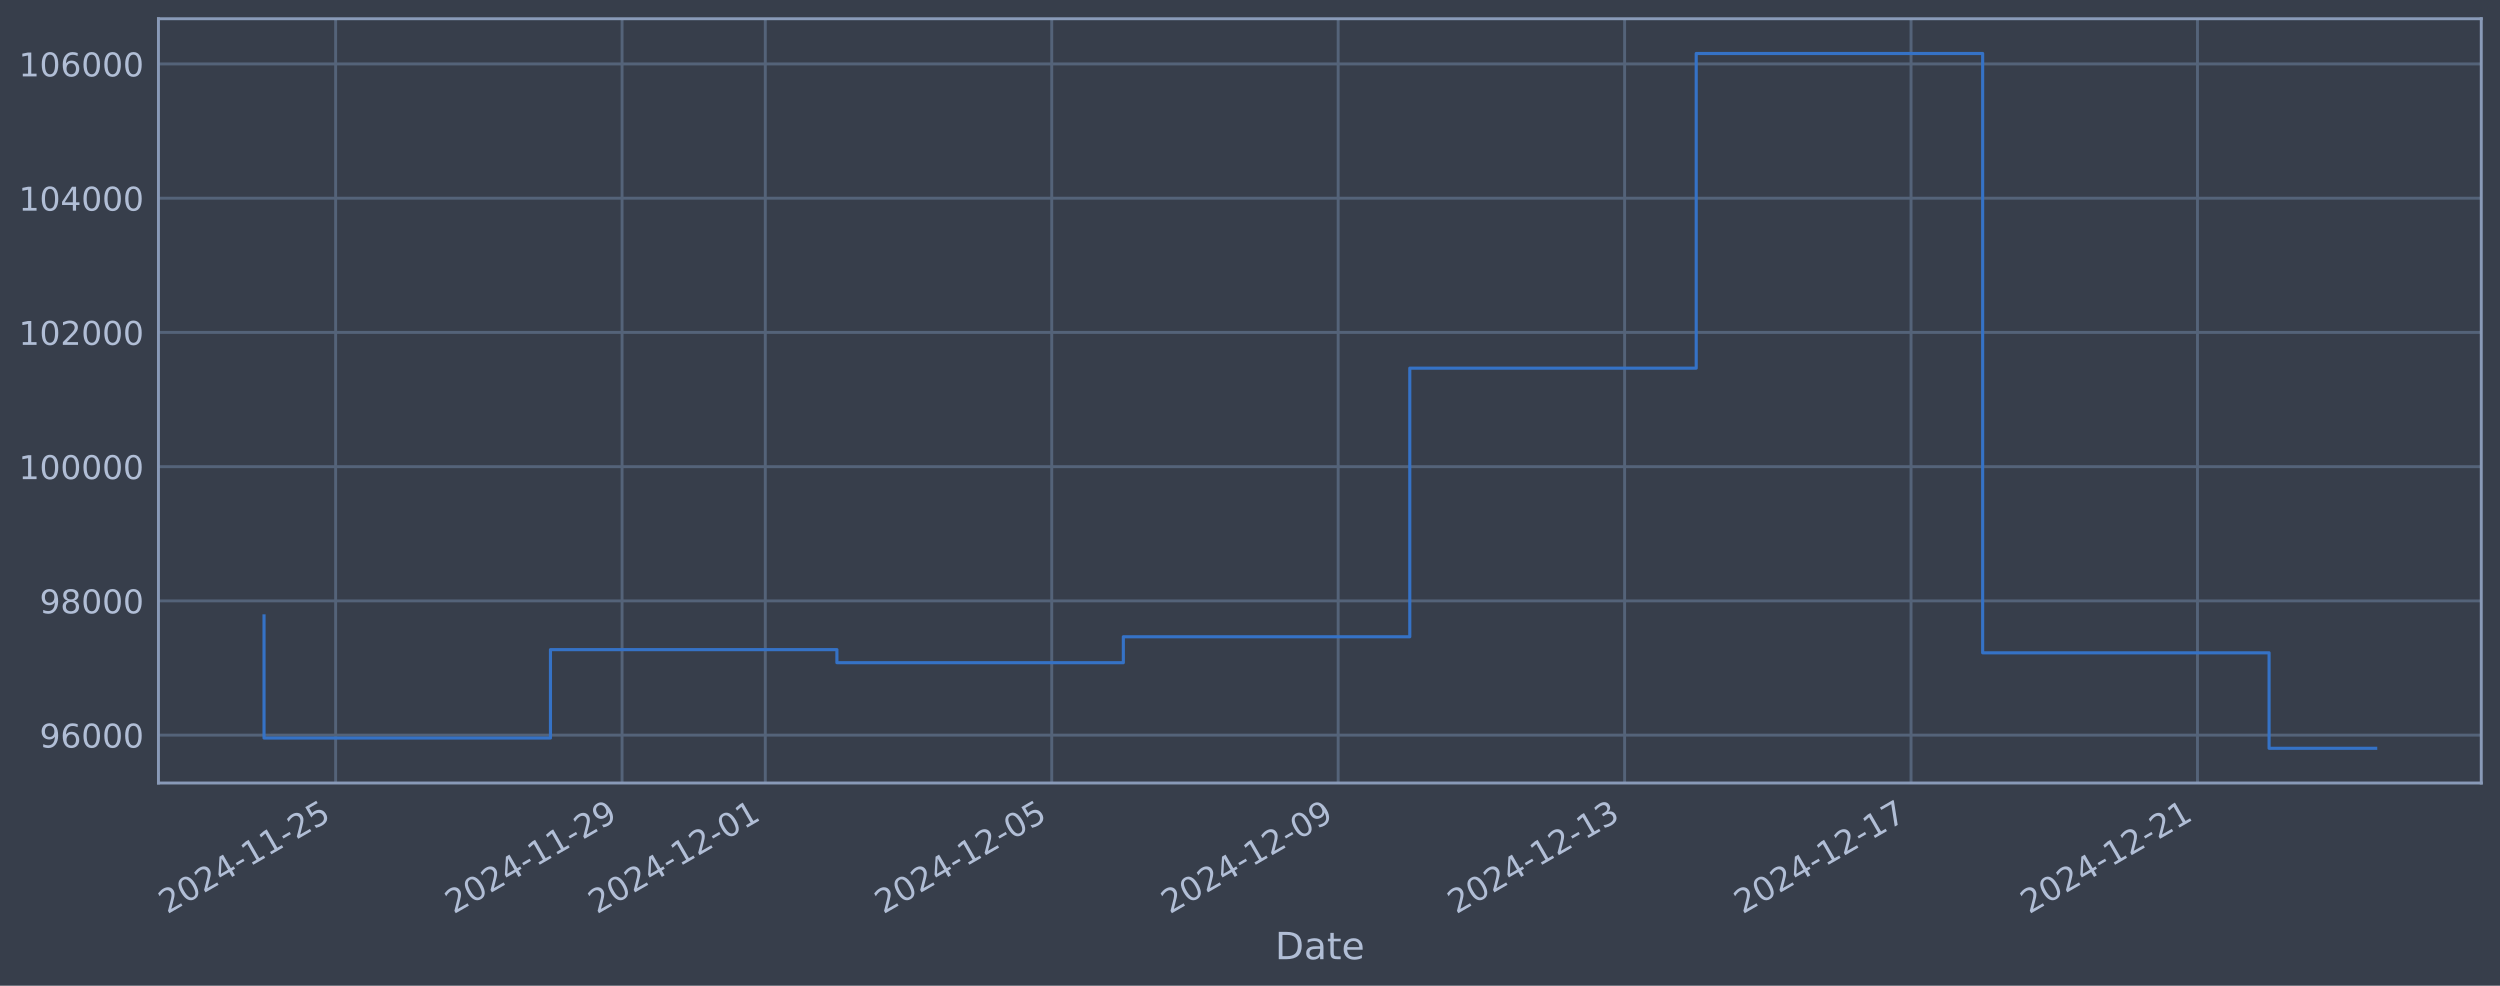
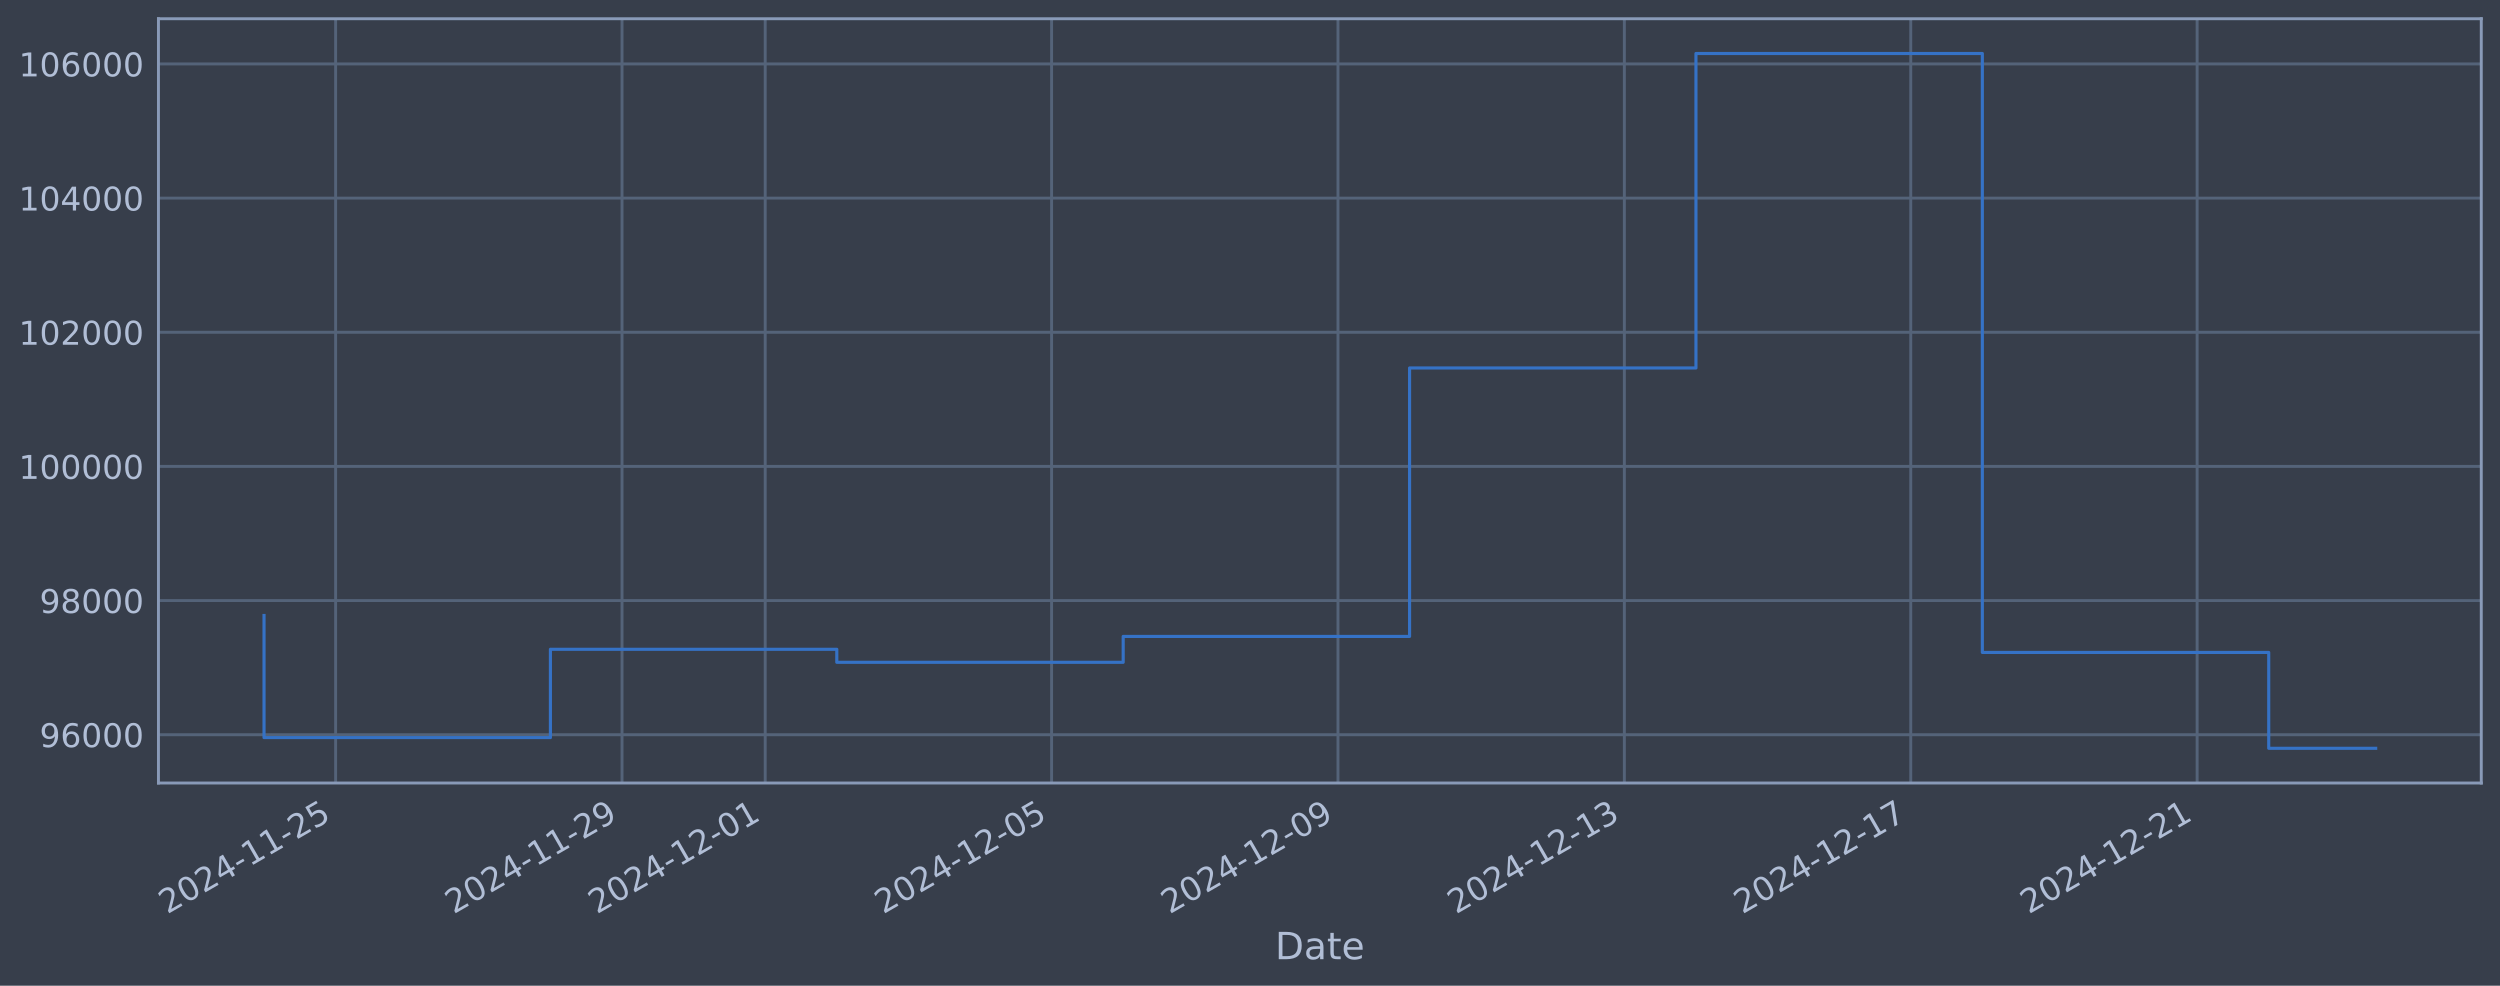
<svg xmlns="http://www.w3.org/2000/svg" xmlns:xlink="http://www.w3.org/1999/xlink" width="960.9pt" height="378.87pt" viewBox="0 0 960.9 378.87" version="1.1">
  <defs>
    <style type="text/css">*{stroke-linejoin: round; stroke-linecap: butt}</style>
  </defs>
  <g id="figure_1">
    <g id="patch_1">
      <path d="M 0 378.87  L 960.9 378.87  L 960.9 0  L 0 0  z " style="fill: #373e4b" />
    </g>
    <g id="axes_1">
      <g id="patch_2">
        <path d="M 60.901 300.96  L 953.701 300.96  L 953.701 7.2  L 60.901 7.2  z " style="fill: #373e4b" />
      </g>
      <g id="matplotlib.axis_1">
        <g id="xtick_1">
          <g id="line2d_1">
-             <path d="M 129.006 300.96  L 129.006 7.2  " clip-path="url(#p983bfdb4cc)" style="fill: none; stroke: #546379; stroke-width: 1.12; stroke-linecap: square" />
+             <path d="M 129.001 300.96  L 129.001 7.2  " clip-path="url(#p1f097fa683)" style="fill: none; stroke: #546379; stroke-width: 1.12; stroke-linecap: square" />
          </g>
          <g id="line2d_2" />
          <g id="text_1">
-             <g style="fill: #b1bed6" transform="translate(64.28051 351.4642) rotate(-30) scale(0.126 -0.126)">
+             <g style="fill: #b1bed6" transform="translate(64.27558 351.4642) rotate(-30) scale(0.126 -0.126)">
              <defs>
                <path id="DejaVuSans-32" d="M 1228 531  L 3431 531  L 3431 0  L 469 0  L 469 531  Q 828 903 1448 1529  Q 2069 2156 2228 2338  Q 2531 2678 2651 2914  Q 2772 3150 2772 3378  Q 2772 3750 2511 3984  Q 2250 4219 1831 4219  Q 1534 4219 1204 4116  Q 875 4013 500 3803  L 500 4441  Q 881 4594 1212 4672  Q 1544 4750 1819 4750  Q 2544 4750 2975 4387  Q 3406 4025 3406 3419  Q 3406 3131 3298 2873  Q 3191 2616 2906 2266  Q 2828 2175 2409 1742  Q 1991 1309 1228 531  z " transform="scale(0.015625)" />
                <path id="DejaVuSans-30" d="M 2034 4250  Q 1547 4250 1301 3770  Q 1056 3291 1056 2328  Q 1056 1369 1301 889  Q 1547 409 2034 409  Q 2525 409 2770 889  Q 3016 1369 3016 2328  Q 3016 3291 2770 3770  Q 2525 4250 2034 4250  z M 2034 4750  Q 2819 4750 3233 4129  Q 3647 3509 3647 2328  Q 3647 1150 3233 529  Q 2819 -91 2034 -91  Q 1250 -91 836 529  Q 422 1150 422 2328  Q 422 3509 836 4129  Q 1250 4750 2034 4750  z " transform="scale(0.015625)" />
                <path id="DejaVuSans-34" d="M 2419 4116  L 825 1625  L 2419 1625  L 2419 4116  z M 2253 4666  L 3047 4666  L 3047 1625  L 3713 1625  L 3713 1100  L 3047 1100  L 3047 0  L 2419 0  L 2419 1100  L 313 1100  L 313 1709  L 2253 4666  z " transform="scale(0.015625)" />
                <path id="DejaVuSans-2d" d="M 313 2009  L 1997 2009  L 1997 1497  L 313 1497  L 313 2009  z " transform="scale(0.015625)" />
                <path id="DejaVuSans-31" d="M 794 531  L 1825 531  L 1825 4091  L 703 3866  L 703 4441  L 1819 4666  L 2450 4666  L 2450 531  L 3481 531  L 3481 0  L 794 0  L 794 531  z " transform="scale(0.015625)" />
                <path id="DejaVuSans-35" d="M 691 4666  L 3169 4666  L 3169 4134  L 1269 4134  L 1269 2991  Q 1406 3038 1543 3061  Q 1681 3084 1819 3084  Q 2600 3084 3056 2656  Q 3513 2228 3513 1497  Q 3513 744 3044 326  Q 2575 -91 1722 -91  Q 1428 -91 1123 -41  Q 819 9 494 109  L 494 744  Q 775 591 1075 516  Q 1375 441 1709 441  Q 2250 441 2565 725  Q 2881 1009 2881 1497  Q 2881 1984 2565 2268  Q 2250 2553 1709 2553  Q 1456 2553 1204 2497  Q 953 2441 691 2322  L 691 4666  z " transform="scale(0.015625)" />
              </defs>
              <use xlink:href="#DejaVuSans-32" />
              <use xlink:href="#DejaVuSans-30" transform="translate(63.62305 0)" />
              <use xlink:href="#DejaVuSans-32" transform="translate(127.2461 0)" />
              <use xlink:href="#DejaVuSans-34" transform="translate(190.8691 0)" />
              <use xlink:href="#DejaVuSans-2d" transform="translate(254.4922 0)" />
              <use xlink:href="#DejaVuSans-31" transform="translate(290.5762 0)" />
              <use xlink:href="#DejaVuSans-31" transform="translate(354.1992 0)" />
              <use xlink:href="#DejaVuSans-2d" transform="translate(417.8223 0)" />
              <use xlink:href="#DejaVuSans-32" transform="translate(453.9062 0)" />
              <use xlink:href="#DejaVuSans-35" transform="translate(517.5293 0)" />
            </g>
          </g>
        </g>
        <g id="xtick_2">
          <g id="line2d_3">
-             <path d="M 239.101 300.96  L 239.101 7.2  " clip-path="url(#p983bfdb4cc)" style="fill: none; stroke: #546379; stroke-width: 1.12; stroke-linecap: square" />
+             <path d="M 239.076 300.96  L 239.076 7.2  " clip-path="url(#p1f097fa683)" style="fill: none; stroke: #546379; stroke-width: 1.12; stroke-linecap: square" />
          </g>
          <g id="line2d_4" />
          <g id="text_2">
-             <g style="fill: #b1bed6" transform="translate(174.3753 351.4642) rotate(-30) scale(0.126 -0.126)">
+             <g style="fill: #b1bed6" transform="translate(174.3506 351.4642) rotate(-30) scale(0.126 -0.126)">
              <defs>
                <path id="DejaVuSans-39" d="M 703 97  L 703 672  Q 941 559 1184 500  Q 1428 441 1663 441  Q 2288 441 2617 861  Q 2947 1281 2994 2138  Q 2813 1869 2534 1725  Q 2256 1581 1919 1581  Q 1219 1581 811 2004  Q 403 2428 403 3163  Q 403 3881 828 4315  Q 1253 4750 1959 4750  Q 2769 4750 3195 4129  Q 3622 3509 3622 2328  Q 3622 1225 3098 567  Q 2575 -91 1691 -91  Q 1453 -91 1209 -44  Q 966 3 703 97  z M 1959 2075  Q 2384 2075 2632 2365  Q 2881 2656 2881 3163  Q 2881 3666 2632 3958  Q 2384 4250 1959 4250  Q 1534 4250 1286 3958  Q 1038 3666 1038 3163  Q 1038 2656 1286 2365  Q 1534 2075 1959 2075  z " transform="scale(0.015625)" />
              </defs>
              <use xlink:href="#DejaVuSans-32" />
              <use xlink:href="#DejaVuSans-30" transform="translate(63.62305 0)" />
              <use xlink:href="#DejaVuSans-32" transform="translate(127.2461 0)" />
              <use xlink:href="#DejaVuSans-34" transform="translate(190.8691 0)" />
              <use xlink:href="#DejaVuSans-2d" transform="translate(254.4922 0)" />
              <use xlink:href="#DejaVuSans-31" transform="translate(290.5762 0)" />
              <use xlink:href="#DejaVuSans-31" transform="translate(354.1992 0)" />
              <use xlink:href="#DejaVuSans-2d" transform="translate(417.8223 0)" />
              <use xlink:href="#DejaVuSans-32" transform="translate(453.9062 0)" />
              <use xlink:href="#DejaVuSans-39" transform="translate(517.5293 0)" />
            </g>
          </g>
        </g>
        <g id="xtick_3">
          <g id="line2d_5">
-             <path d="M 294.148 300.96  L 294.148 7.2  " clip-path="url(#p983bfdb4cc)" style="fill: none; stroke: #546379; stroke-width: 1.12; stroke-linecap: square" />
+             <path d="M 294.114 300.96  L 294.114 7.2  " clip-path="url(#p1f097fa683)" style="fill: none; stroke: #546379; stroke-width: 1.12; stroke-linecap: square" />
          </g>
          <g id="line2d_6" />
          <g id="text_3">
-             <g style="fill: #b1bed6" transform="translate(229.4227 351.4642) rotate(-30) scale(0.126 -0.126)">
+             <g style="fill: #b1bed6" transform="translate(229.3882 351.4642) rotate(-30) scale(0.126 -0.126)">
              <use xlink:href="#DejaVuSans-32" />
              <use xlink:href="#DejaVuSans-30" transform="translate(63.62305 0)" />
              <use xlink:href="#DejaVuSans-32" transform="translate(127.2461 0)" />
              <use xlink:href="#DejaVuSans-34" transform="translate(190.8691 0)" />
              <use xlink:href="#DejaVuSans-2d" transform="translate(254.4922 0)" />
              <use xlink:href="#DejaVuSans-31" transform="translate(290.5762 0)" />
              <use xlink:href="#DejaVuSans-32" transform="translate(354.1992 0)" />
              <use xlink:href="#DejaVuSans-2d" transform="translate(417.8223 0)" />
              <use xlink:href="#DejaVuSans-30" transform="translate(453.9062 0)" />
              <use xlink:href="#DejaVuSans-31" transform="translate(517.5293 0)" />
            </g>
          </g>
        </g>
        <g id="xtick_4">
          <g id="line2d_7">
-             <path d="M 404.243 300.96  L 404.243 7.2  " clip-path="url(#p983bfdb4cc)" style="fill: none; stroke: #546379; stroke-width: 1.12; stroke-linecap: square" />
+             <path d="M 404.189 300.96  L 404.189 7.2  " clip-path="url(#p1f097fa683)" style="fill: none; stroke: #546379; stroke-width: 1.12; stroke-linecap: square" />
          </g>
          <g id="line2d_8" />
          <g id="text_4">
-             <g style="fill: #b1bed6" transform="translate(339.5175 351.4642) rotate(-30) scale(0.126 -0.126)">
+             <g style="fill: #b1bed6" transform="translate(339.4632 351.4642) rotate(-30) scale(0.126 -0.126)">
              <use xlink:href="#DejaVuSans-32" />
              <use xlink:href="#DejaVuSans-30" transform="translate(63.62305 0)" />
              <use xlink:href="#DejaVuSans-32" transform="translate(127.2461 0)" />
              <use xlink:href="#DejaVuSans-34" transform="translate(190.8691 0)" />
              <use xlink:href="#DejaVuSans-2d" transform="translate(254.4922 0)" />
              <use xlink:href="#DejaVuSans-31" transform="translate(290.5762 0)" />
              <use xlink:href="#DejaVuSans-32" transform="translate(354.1992 0)" />
              <use xlink:href="#DejaVuSans-2d" transform="translate(417.8223 0)" />
              <use xlink:href="#DejaVuSans-30" transform="translate(453.9062 0)" />
              <use xlink:href="#DejaVuSans-35" transform="translate(517.5293 0)" />
            </g>
          </g>
        </g>
        <g id="xtick_5">
          <g id="line2d_9">
-             <path d="M 514.338 300.96  L 514.338 7.2  " clip-path="url(#p983bfdb4cc)" style="fill: none; stroke: #546379; stroke-width: 1.12; stroke-linecap: square" />
+             <path d="M 514.264 300.96  L 514.264 7.2  " clip-path="url(#p1f097fa683)" style="fill: none; stroke: #546379; stroke-width: 1.12; stroke-linecap: square" />
          </g>
          <g id="line2d_10" />
          <g id="text_5">
-             <g style="fill: #b1bed6" transform="translate(449.6123 351.4642) rotate(-30) scale(0.126 -0.126)">
+             <g style="fill: #b1bed6" transform="translate(449.5383 351.4642) rotate(-30) scale(0.126 -0.126)">
              <use xlink:href="#DejaVuSans-32" />
              <use xlink:href="#DejaVuSans-30" transform="translate(63.62305 0)" />
              <use xlink:href="#DejaVuSans-32" transform="translate(127.2461 0)" />
              <use xlink:href="#DejaVuSans-34" transform="translate(190.8691 0)" />
              <use xlink:href="#DejaVuSans-2d" transform="translate(254.4922 0)" />
              <use xlink:href="#DejaVuSans-31" transform="translate(290.5762 0)" />
              <use xlink:href="#DejaVuSans-32" transform="translate(354.1992 0)" />
              <use xlink:href="#DejaVuSans-2d" transform="translate(417.8223 0)" />
              <use xlink:href="#DejaVuSans-30" transform="translate(453.9062 0)" />
              <use xlink:href="#DejaVuSans-39" transform="translate(517.5293 0)" />
            </g>
          </g>
        </g>
        <g id="xtick_6">
          <g id="line2d_11">
-             <path d="M 624.433 300.96  L 624.433 7.2  " clip-path="url(#p983bfdb4cc)" style="fill: none; stroke: #546379; stroke-width: 1.12; stroke-linecap: square" />
+             <path d="M 624.339 300.96  L 624.339 7.2  " clip-path="url(#p1f097fa683)" style="fill: none; stroke: #546379; stroke-width: 1.12; stroke-linecap: square" />
          </g>
          <g id="line2d_12" />
          <g id="text_6">
-             <g style="fill: #b1bed6" transform="translate(559.7071 351.4642) rotate(-30) scale(0.126 -0.126)">
+             <g style="fill: #b1bed6" transform="translate(559.6134 351.4642) rotate(-30) scale(0.126 -0.126)">
              <defs>
                <path id="DejaVuSans-33" d="M 2597 2516  Q 3050 2419 3304 2112  Q 3559 1806 3559 1356  Q 3559 666 3084 287  Q 2609 -91 1734 -91  Q 1441 -91 1130 -33  Q 819 25 488 141  L 488 750  Q 750 597 1062 519  Q 1375 441 1716 441  Q 2309 441 2620 675  Q 2931 909 2931 1356  Q 2931 1769 2642 2001  Q 2353 2234 1838 2234  L 1294 2234  L 1294 2753  L 1863 2753  Q 2328 2753 2575 2939  Q 2822 3125 2822 3475  Q 2822 3834 2567 4026  Q 2313 4219 1838 4219  Q 1578 4219 1281 4162  Q 984 4106 628 3988  L 628 4550  Q 988 4650 1302 4700  Q 1616 4750 1894 4750  Q 2613 4750 3031 4423  Q 3450 4097 3450 3541  Q 3450 3153 3228 2886  Q 3006 2619 2597 2516  z " transform="scale(0.015625)" />
              </defs>
              <use xlink:href="#DejaVuSans-32" />
              <use xlink:href="#DejaVuSans-30" transform="translate(63.62305 0)" />
              <use xlink:href="#DejaVuSans-32" transform="translate(127.2461 0)" />
              <use xlink:href="#DejaVuSans-34" transform="translate(190.8691 0)" />
              <use xlink:href="#DejaVuSans-2d" transform="translate(254.4922 0)" />
              <use xlink:href="#DejaVuSans-31" transform="translate(290.5762 0)" />
              <use xlink:href="#DejaVuSans-32" transform="translate(354.1992 0)" />
              <use xlink:href="#DejaVuSans-2d" transform="translate(417.8223 0)" />
              <use xlink:href="#DejaVuSans-31" transform="translate(453.9062 0)" />
              <use xlink:href="#DejaVuSans-33" transform="translate(517.5293 0)" />
            </g>
          </g>
        </g>
        <g id="xtick_7">
          <g id="line2d_13">
-             <path d="M 734.527 300.96  L 734.527 7.2  " clip-path="url(#p983bfdb4cc)" style="fill: none; stroke: #546379; stroke-width: 1.12; stroke-linecap: square" />
+             <path d="M 734.414 300.96  L 734.414 7.2  " clip-path="url(#p1f097fa683)" style="fill: none; stroke: #546379; stroke-width: 1.12; stroke-linecap: square" />
          </g>
          <g id="line2d_14" />
          <g id="text_7">
-             <g style="fill: #b1bed6" transform="translate(669.8019 351.4642) rotate(-30) scale(0.126 -0.126)">
+             <g style="fill: #b1bed6" transform="translate(669.6884 351.4642) rotate(-30) scale(0.126 -0.126)">
              <defs>
                <path id="DejaVuSans-37" d="M 525 4666  L 3525 4666  L 3525 4397  L 1831 0  L 1172 0  L 2766 4134  L 525 4134  L 525 4666  z " transform="scale(0.015625)" />
              </defs>
              <use xlink:href="#DejaVuSans-32" />
              <use xlink:href="#DejaVuSans-30" transform="translate(63.62305 0)" />
              <use xlink:href="#DejaVuSans-32" transform="translate(127.2461 0)" />
              <use xlink:href="#DejaVuSans-34" transform="translate(190.8691 0)" />
              <use xlink:href="#DejaVuSans-2d" transform="translate(254.4922 0)" />
              <use xlink:href="#DejaVuSans-31" transform="translate(290.5762 0)" />
              <use xlink:href="#DejaVuSans-32" transform="translate(354.1992 0)" />
              <use xlink:href="#DejaVuSans-2d" transform="translate(417.8223 0)" />
              <use xlink:href="#DejaVuSans-31" transform="translate(453.9062 0)" />
              <use xlink:href="#DejaVuSans-37" transform="translate(517.5293 0)" />
            </g>
          </g>
        </g>
        <g id="xtick_8">
          <g id="line2d_15">
-             <path d="M 844.622 300.96  L 844.622 7.2  " clip-path="url(#p983bfdb4cc)" style="fill: none; stroke: #546379; stroke-width: 1.12; stroke-linecap: square" />
+             <path d="M 844.489 300.96  L 844.489 7.2  " clip-path="url(#p1f097fa683)" style="fill: none; stroke: #546379; stroke-width: 1.12; stroke-linecap: square" />
          </g>
          <g id="line2d_16" />
          <g id="text_8">
-             <g style="fill: #b1bed6" transform="translate(779.8967 351.4642) rotate(-30) scale(0.126 -0.126)">
+             <g style="fill: #b1bed6" transform="translate(779.7635 351.4642) rotate(-30) scale(0.126 -0.126)">
              <use xlink:href="#DejaVuSans-32" />
              <use xlink:href="#DejaVuSans-30" transform="translate(63.62305 0)" />
              <use xlink:href="#DejaVuSans-32" transform="translate(127.2461 0)" />
              <use xlink:href="#DejaVuSans-34" transform="translate(190.8691 0)" />
              <use xlink:href="#DejaVuSans-2d" transform="translate(254.4922 0)" />
              <use xlink:href="#DejaVuSans-31" transform="translate(290.5762 0)" />
              <use xlink:href="#DejaVuSans-32" transform="translate(354.1992 0)" />
              <use xlink:href="#DejaVuSans-2d" transform="translate(417.8223 0)" />
              <use xlink:href="#DejaVuSans-32" transform="translate(453.9062 0)" />
              <use xlink:href="#DejaVuSans-31" transform="translate(517.5293 0)" />
            </g>
          </g>
        </g>
        <g id="text_9">
          <g style="fill: #b1bed6" transform="translate(490.0914 368.6753) scale(0.144 -0.144)">
            <defs>
              <path id="DejaVuSans-44" d="M 1259 4147  L 1259 519  L 2022 519  Q 2988 519 3436 956  Q 3884 1394 3884 2338  Q 3884 3275 3436 3711  Q 2988 4147 2022 4147  L 1259 4147  z M 628 4666  L 1925 4666  Q 3281 4666 3915 4102  Q 4550 3538 4550 2338  Q 4550 1131 3912 565  Q 3275 0 1925 0  L 628 0  L 628 4666  z " transform="scale(0.015625)" />
              <path id="DejaVuSans-61" d="M 2194 1759  Q 1497 1759 1228 1600  Q 959 1441 959 1056  Q 959 750 1161 570  Q 1363 391 1709 391  Q 2188 391 2477 730  Q 2766 1069 2766 1631  L 2766 1759  L 2194 1759  z M 3341 1997  L 3341 0  L 2766 0  L 2766 531  Q 2569 213 2275 61  Q 1981 -91 1556 -91  Q 1019 -91 701 211  Q 384 513 384 1019  Q 384 1609 779 1909  Q 1175 2209 1959 2209  L 2766 2209  L 2766 2266  Q 2766 2663 2505 2880  Q 2244 3097 1772 3097  Q 1472 3097 1187 3025  Q 903 2953 641 2809  L 641 3341  Q 956 3463 1253 3523  Q 1550 3584 1831 3584  Q 2591 3584 2966 3190  Q 3341 2797 3341 1997  z " transform="scale(0.015625)" />
              <path id="DejaVuSans-74" d="M 1172 4494  L 1172 3500  L 2356 3500  L 2356 3053  L 1172 3053  L 1172 1153  Q 1172 725 1289 603  Q 1406 481 1766 481  L 2356 481  L 2356 0  L 1766 0  Q 1100 0 847 248  Q 594 497 594 1153  L 594 3053  L 172 3053  L 172 3500  L 594 3500  L 594 4494  L 1172 4494  z " transform="scale(0.015625)" />
              <path id="DejaVuSans-65" d="M 3597 1894  L 3597 1613  L 953 1613  Q 991 1019 1311 708  Q 1631 397 2203 397  Q 2534 397 2845 478  Q 3156 559 3463 722  L 3463 178  Q 3153 47 2828 -22  Q 2503 -91 2169 -91  Q 1331 -91 842 396  Q 353 884 353 1716  Q 353 2575 817 3079  Q 1281 3584 2069 3584  Q 2775 3584 3186 3129  Q 3597 2675 3597 1894  z M 3022 2063  Q 3016 2534 2758 2815  Q 2500 3097 2075 3097  Q 1594 3097 1305 2825  Q 1016 2553 972 2059  L 3022 2063  z " transform="scale(0.015625)" />
            </defs>
            <use xlink:href="#DejaVuSans-44" />
            <use xlink:href="#DejaVuSans-61" transform="translate(77.00195 0)" />
            <use xlink:href="#DejaVuSans-74" transform="translate(138.2812 0)" />
            <use xlink:href="#DejaVuSans-65" transform="translate(177.4902 0)" />
          </g>
        </g>
      </g>
      <g id="matplotlib.axis_2">
        <g id="ytick_1">
          <g id="line2d_17">
-             <path d="M 60.901 282.554  L 953.701 282.554  " clip-path="url(#p983bfdb4cc)" style="fill: none; stroke: #546379; stroke-width: 1.12; stroke-linecap: square" />
+             <path d="M 60.901 282.394  L 953.701 282.394  " clip-path="url(#p1f097fa683)" style="fill: none; stroke: #546379; stroke-width: 1.12; stroke-linecap: square" />
          </g>
          <g id="line2d_18" />
          <g id="text_10">
-             <g style="fill: #b1bed6" transform="translate(15.21675 287.3414) scale(0.126 -0.126)">
+             <g style="fill: #b1bed6" transform="translate(15.21675 287.1813) scale(0.126 -0.126)">
              <defs>
                <path id="DejaVuSans-36" d="M 2113 2584  Q 1688 2584 1439 2293  Q 1191 2003 1191 1497  Q 1191 994 1439 701  Q 1688 409 2113 409  Q 2538 409 2786 701  Q 3034 994 3034 1497  Q 3034 2003 2786 2293  Q 2538 2584 2113 2584  z M 3366 4563  L 3366 3988  Q 3128 4100 2886 4159  Q 2644 4219 2406 4219  Q 1781 4219 1451 3797  Q 1122 3375 1075 2522  Q 1259 2794 1537 2939  Q 1816 3084 2150 3084  Q 2853 3084 3261 2657  Q 3669 2231 3669 1497  Q 3669 778 3244 343  Q 2819 -91 2113 -91  Q 1303 -91 875 529  Q 447 1150 447 2328  Q 447 3434 972 4092  Q 1497 4750 2381 4750  Q 2619 4750 2861 4703  Q 3103 4656 3366 4563  z " transform="scale(0.015625)" />
              </defs>
              <use xlink:href="#DejaVuSans-39" />
              <use xlink:href="#DejaVuSans-36" transform="translate(63.62305 0)" />
              <use xlink:href="#DejaVuSans-30" transform="translate(127.2461 0)" />
              <use xlink:href="#DejaVuSans-30" transform="translate(190.8691 0)" />
              <use xlink:href="#DejaVuSans-30" transform="translate(254.4922 0)" />
            </g>
          </g>
        </g>
        <g id="ytick_2">
          <g id="line2d_19">
-             <path d="M 60.901 230.959  L 953.701 230.959  " clip-path="url(#p983bfdb4cc)" style="fill: none; stroke: #546379; stroke-width: 1.12; stroke-linecap: square" />
+             <path d="M 60.901 230.83  L 953.701 230.83  " clip-path="url(#p1f097fa683)" style="fill: none; stroke: #546379; stroke-width: 1.12; stroke-linecap: square" />
          </g>
          <g id="line2d_20" />
          <g id="text_11">
-             <g style="fill: #b1bed6" transform="translate(15.21675 235.746) scale(0.126 -0.126)">
+             <g style="fill: #b1bed6" transform="translate(15.21675 235.6175) scale(0.126 -0.126)">
              <defs>
                <path id="DejaVuSans-38" d="M 2034 2216  Q 1584 2216 1326 1975  Q 1069 1734 1069 1313  Q 1069 891 1326 650  Q 1584 409 2034 409  Q 2484 409 2743 651  Q 3003 894 3003 1313  Q 3003 1734 2745 1975  Q 2488 2216 2034 2216  z M 1403 2484  Q 997 2584 770 2862  Q 544 3141 544 3541  Q 544 4100 942 4425  Q 1341 4750 2034 4750  Q 2731 4750 3128 4425  Q 3525 4100 3525 3541  Q 3525 3141 3298 2862  Q 3072 2584 2669 2484  Q 3125 2378 3379 2068  Q 3634 1759 3634 1313  Q 3634 634 3220 271  Q 2806 -91 2034 -91  Q 1263 -91 848 271  Q 434 634 434 1313  Q 434 1759 690 2068  Q 947 2378 1403 2484  z M 1172 3481  Q 1172 3119 1398 2916  Q 1625 2713 2034 2713  Q 2441 2713 2670 2916  Q 2900 3119 2900 3481  Q 2900 3844 2670 4047  Q 2441 4250 2034 4250  Q 1625 4250 1398 4047  Q 1172 3844 1172 3481  z " transform="scale(0.015625)" />
              </defs>
              <use xlink:href="#DejaVuSans-39" />
              <use xlink:href="#DejaVuSans-38" transform="translate(63.62305 0)" />
              <use xlink:href="#DejaVuSans-30" transform="translate(127.2461 0)" />
              <use xlink:href="#DejaVuSans-30" transform="translate(190.8691 0)" />
              <use xlink:href="#DejaVuSans-30" transform="translate(254.4922 0)" />
            </g>
          </g>
        </g>
        <g id="ytick_3">
          <g id="line2d_21">
-             <path d="M 60.901 179.364  L 953.701 179.364  " clip-path="url(#p983bfdb4cc)" style="fill: none; stroke: #546379; stroke-width: 1.12; stroke-linecap: square" />
+             <path d="M 60.901 179.267  L 953.701 179.267  " clip-path="url(#p1f097fa683)" style="fill: none; stroke: #546379; stroke-width: 1.12; stroke-linecap: square" />
          </g>
          <g id="line2d_22" />
          <g id="text_12">
-             <g style="fill: #b1bed6" transform="translate(7.2 184.1506) scale(0.126 -0.126)">
+             <g style="fill: #b1bed6" transform="translate(7.2 184.0536) scale(0.126 -0.126)">
              <use xlink:href="#DejaVuSans-31" />
              <use xlink:href="#DejaVuSans-30" transform="translate(63.62305 0)" />
              <use xlink:href="#DejaVuSans-30" transform="translate(127.2461 0)" />
              <use xlink:href="#DejaVuSans-30" transform="translate(190.8691 0)" />
              <use xlink:href="#DejaVuSans-30" transform="translate(254.4922 0)" />
              <use xlink:href="#DejaVuSans-30" transform="translate(318.1152 0)" />
            </g>
          </g>
        </g>
        <g id="ytick_4">
          <g id="line2d_23">
-             <path d="M 60.901 127.768  L 953.701 127.768  " clip-path="url(#p983bfdb4cc)" style="fill: none; stroke: #546379; stroke-width: 1.12; stroke-linecap: square" />
+             <path d="M 60.901 127.703  L 953.701 127.703  " clip-path="url(#p1f097fa683)" style="fill: none; stroke: #546379; stroke-width: 1.12; stroke-linecap: square" />
          </g>
          <g id="line2d_24" />
          <g id="text_13">
-             <g style="fill: #b1bed6" transform="translate(7.2 132.5552) scale(0.126 -0.126)">
+             <g style="fill: #b1bed6" transform="translate(7.2 132.4897) scale(0.126 -0.126)">
              <use xlink:href="#DejaVuSans-31" />
              <use xlink:href="#DejaVuSans-30" transform="translate(63.62305 0)" />
              <use xlink:href="#DejaVuSans-32" transform="translate(127.2461 0)" />
              <use xlink:href="#DejaVuSans-30" transform="translate(190.8691 0)" />
              <use xlink:href="#DejaVuSans-30" transform="translate(254.4922 0)" />
              <use xlink:href="#DejaVuSans-30" transform="translate(318.1152 0)" />
            </g>
          </g>
        </g>
        <g id="ytick_5">
          <g id="line2d_25">
-             <path d="M 60.901 76.173  L 953.701 76.173  " clip-path="url(#p983bfdb4cc)" style="fill: none; stroke: #546379; stroke-width: 1.12; stroke-linecap: square" />
+             <path d="M 60.901 76.139  L 953.701 76.139  " clip-path="url(#p1f097fa683)" style="fill: none; stroke: #546379; stroke-width: 1.12; stroke-linecap: square" />
          </g>
          <g id="line2d_26" />
          <g id="text_14">
-             <g style="fill: #b1bed6" transform="translate(7.2 80.95984) scale(0.126 -0.126)">
+             <g style="fill: #b1bed6" transform="translate(7.2 80.92585) scale(0.126 -0.126)">
              <use xlink:href="#DejaVuSans-31" />
              <use xlink:href="#DejaVuSans-30" transform="translate(63.62305 0)" />
              <use xlink:href="#DejaVuSans-34" transform="translate(127.2461 0)" />
              <use xlink:href="#DejaVuSans-30" transform="translate(190.8691 0)" />
              <use xlink:href="#DejaVuSans-30" transform="translate(254.4922 0)" />
              <use xlink:href="#DejaVuSans-30" transform="translate(318.1152 0)" />
            </g>
          </g>
        </g>
        <g id="ytick_6">
          <g id="line2d_27">
-             <path d="M 60.901 24.577  L 953.701 24.577  " clip-path="url(#p983bfdb4cc)" style="fill: none; stroke: #546379; stroke-width: 1.12; stroke-linecap: square" />
+             <path d="M 60.901 24.575  L 953.701 24.575  " clip-path="url(#p1f097fa683)" style="fill: none; stroke: #546379; stroke-width: 1.12; stroke-linecap: square" />
          </g>
          <g id="line2d_28" />
          <g id="text_15">
-             <g style="fill: #b1bed6" transform="translate(7.2 29.36444) scale(0.126 -0.126)">
+             <g style="fill: #b1bed6" transform="translate(7.2 29.36198) scale(0.126 -0.126)">
              <use xlink:href="#DejaVuSans-31" />
              <use xlink:href="#DejaVuSans-30" transform="translate(63.62305 0)" />
              <use xlink:href="#DejaVuSans-36" transform="translate(127.2461 0)" />
              <use xlink:href="#DejaVuSans-30" transform="translate(190.8691 0)" />
              <use xlink:href="#DejaVuSans-30" transform="translate(254.4922 0)" />
              <use xlink:href="#DejaVuSans-30" transform="translate(318.1152 0)" />
            </g>
          </g>
        </g>
      </g>
      <g id="line2d_29">
-         <path d="M 101.482 236.713  L 101.482 283.664  L 211.577 283.664  L 211.577 249.698  L 321.672 249.698  L 321.672 254.705  L 431.767 254.705  L 431.767 244.747  L 541.862 244.747  L 541.862 141.505  L 651.956 141.505  L 651.956 20.553  L 762.051 20.553  L 762.051 250.913  L 872.146 250.913  L 872.146 287.607  L 913.119 287.607  " clip-path="url(#p983bfdb4cc)" style="fill: none; stroke: #3572c6; stroke-width: 1.2; stroke-linecap: square" />
+         <path d="M 101.482 236.581  L 101.482 283.503  L 211.557 283.503  L 211.557 249.558  L 321.632 249.558  L 321.632 254.562  L 431.708 254.562  L 431.708 244.61  L 541.783 244.61  L 541.783 141.431  L 651.858 141.431  L 651.858 20.553  L 761.933 20.553  L 761.933 250.772  L 872.008 250.772  L 872.008 287.607  L 913.119 287.607  " clip-path="url(#p1f097fa683)" style="fill: none; stroke: #3572c6; stroke-width: 1.2; stroke-linecap: square" />
      </g>
      <g id="patch_3">
        <path d="M 60.901 300.96  L 60.901 7.2  " style="fill: none; stroke: #899ab8; stroke-width: 1.12; stroke-linejoin: miter; stroke-linecap: square" />
      </g>
      <g id="patch_4">
        <path d="M 953.701 300.96  L 953.701 7.2  " style="fill: none; stroke: #899ab8; stroke-width: 1.12; stroke-linejoin: miter; stroke-linecap: square" />
      </g>
      <g id="patch_5">
        <path d="M 60.901 300.96  L 953.701 300.96  " style="fill: none; stroke: #899ab8; stroke-width: 1.12; stroke-linejoin: miter; stroke-linecap: square" />
      </g>
      <g id="patch_6">
        <path d="M 60.901 7.2  L 953.701 7.2  " style="fill: none; stroke: #899ab8; stroke-width: 1.12; stroke-linejoin: miter; stroke-linecap: square" />
      </g>
    </g>
  </g>
  <defs>
-     <clipPath id="p983bfdb4cc">
+     <clipPath id="p1f097fa683">
      <rect x="60.901" y="7.2" width="892.8" height="293.76" />
    </clipPath>
  </defs>
</svg>
